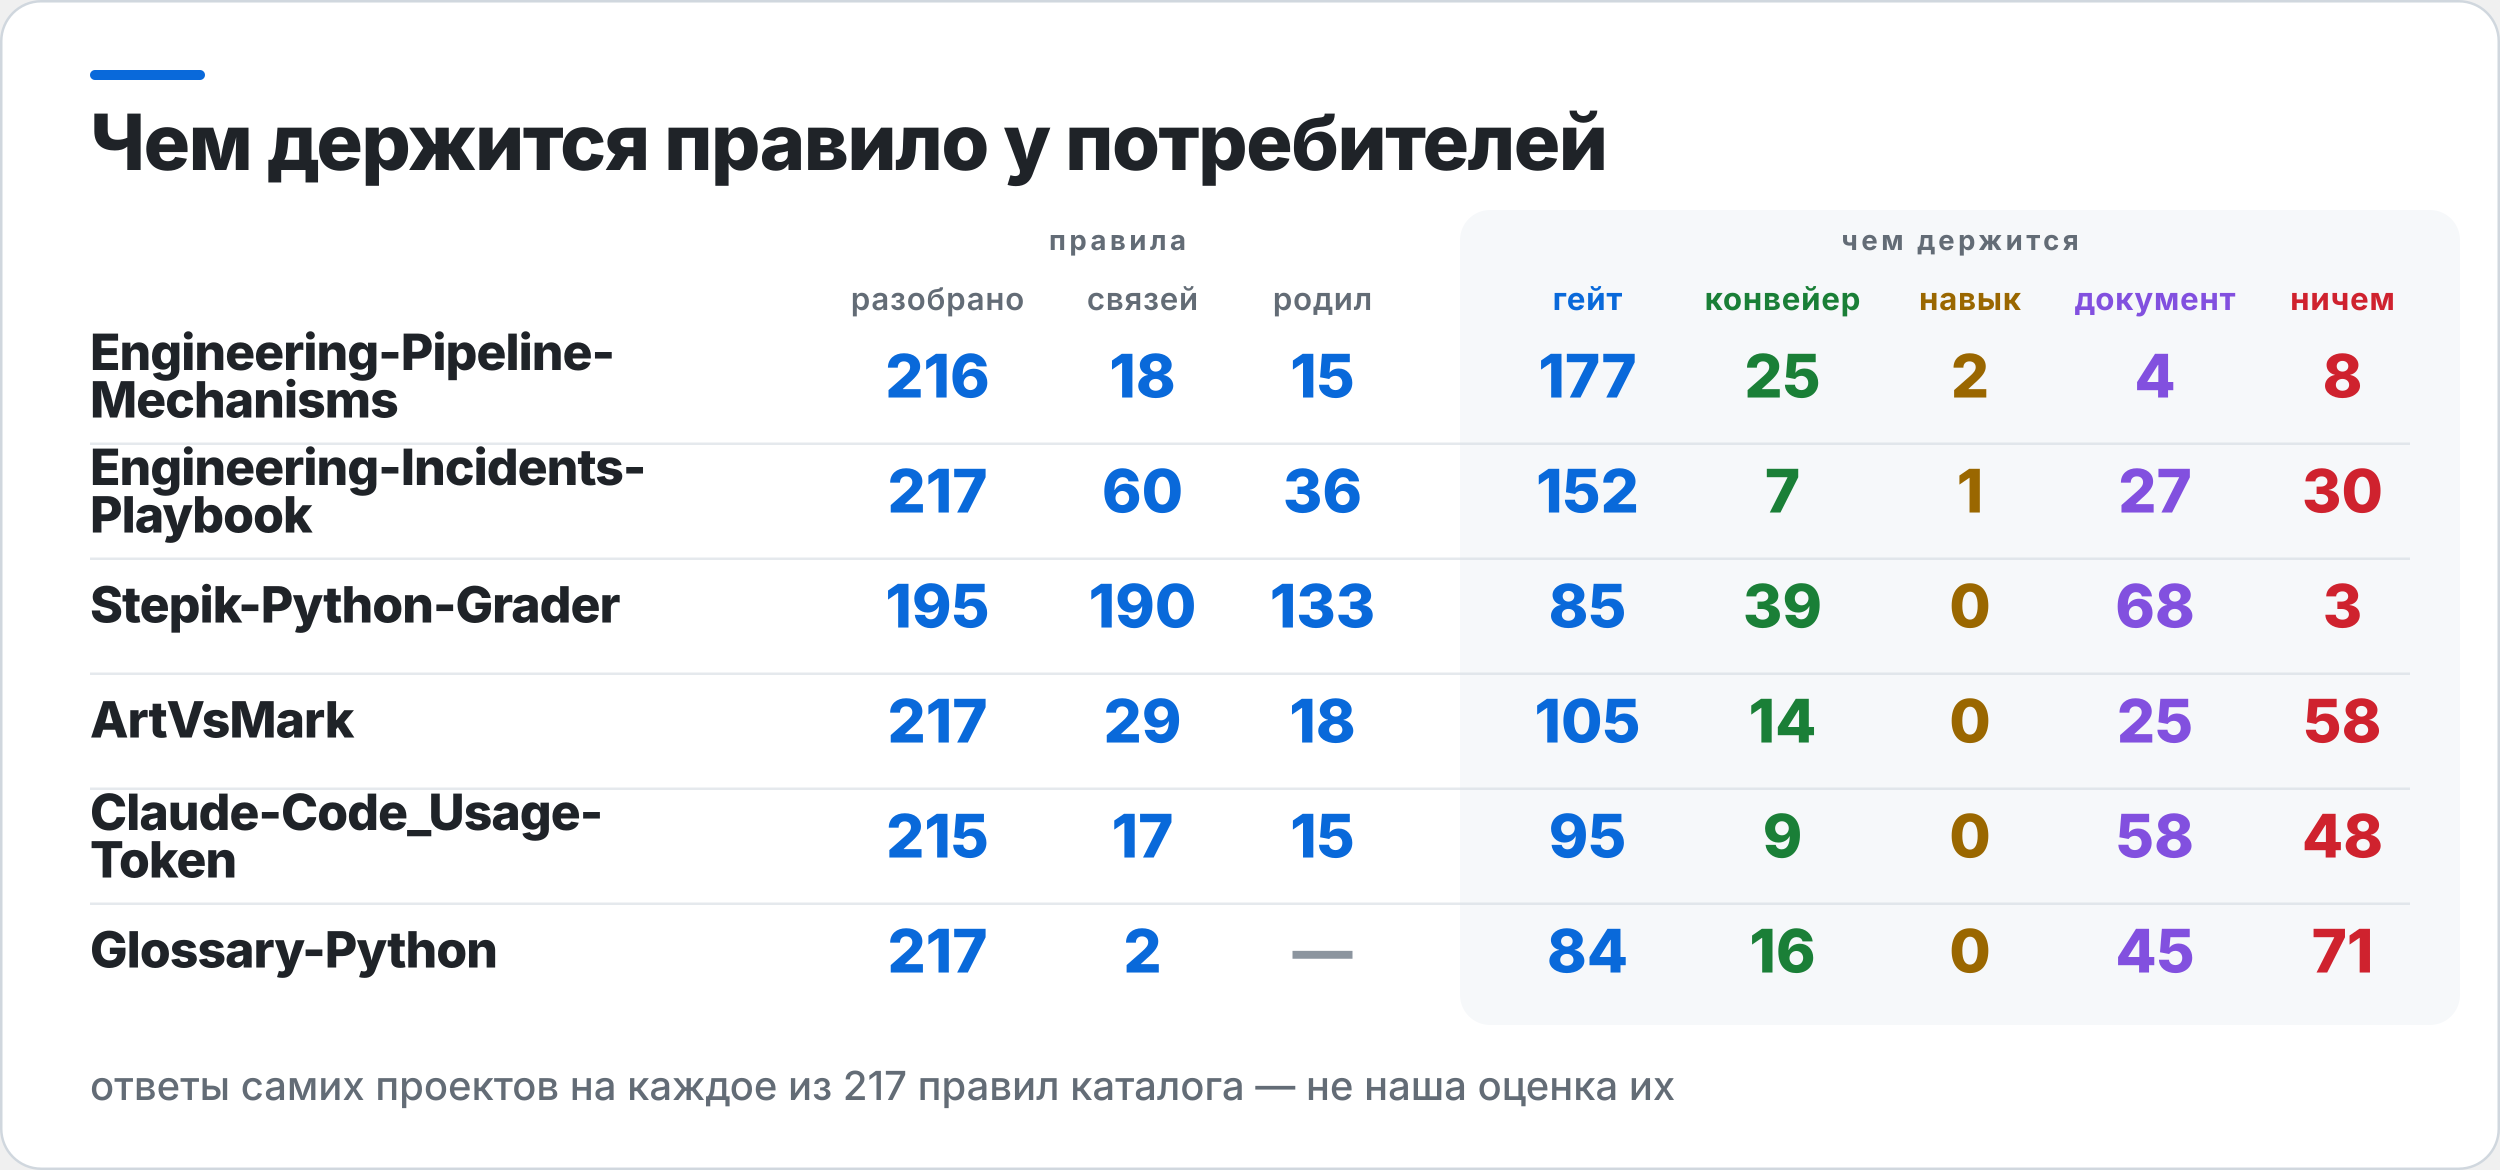
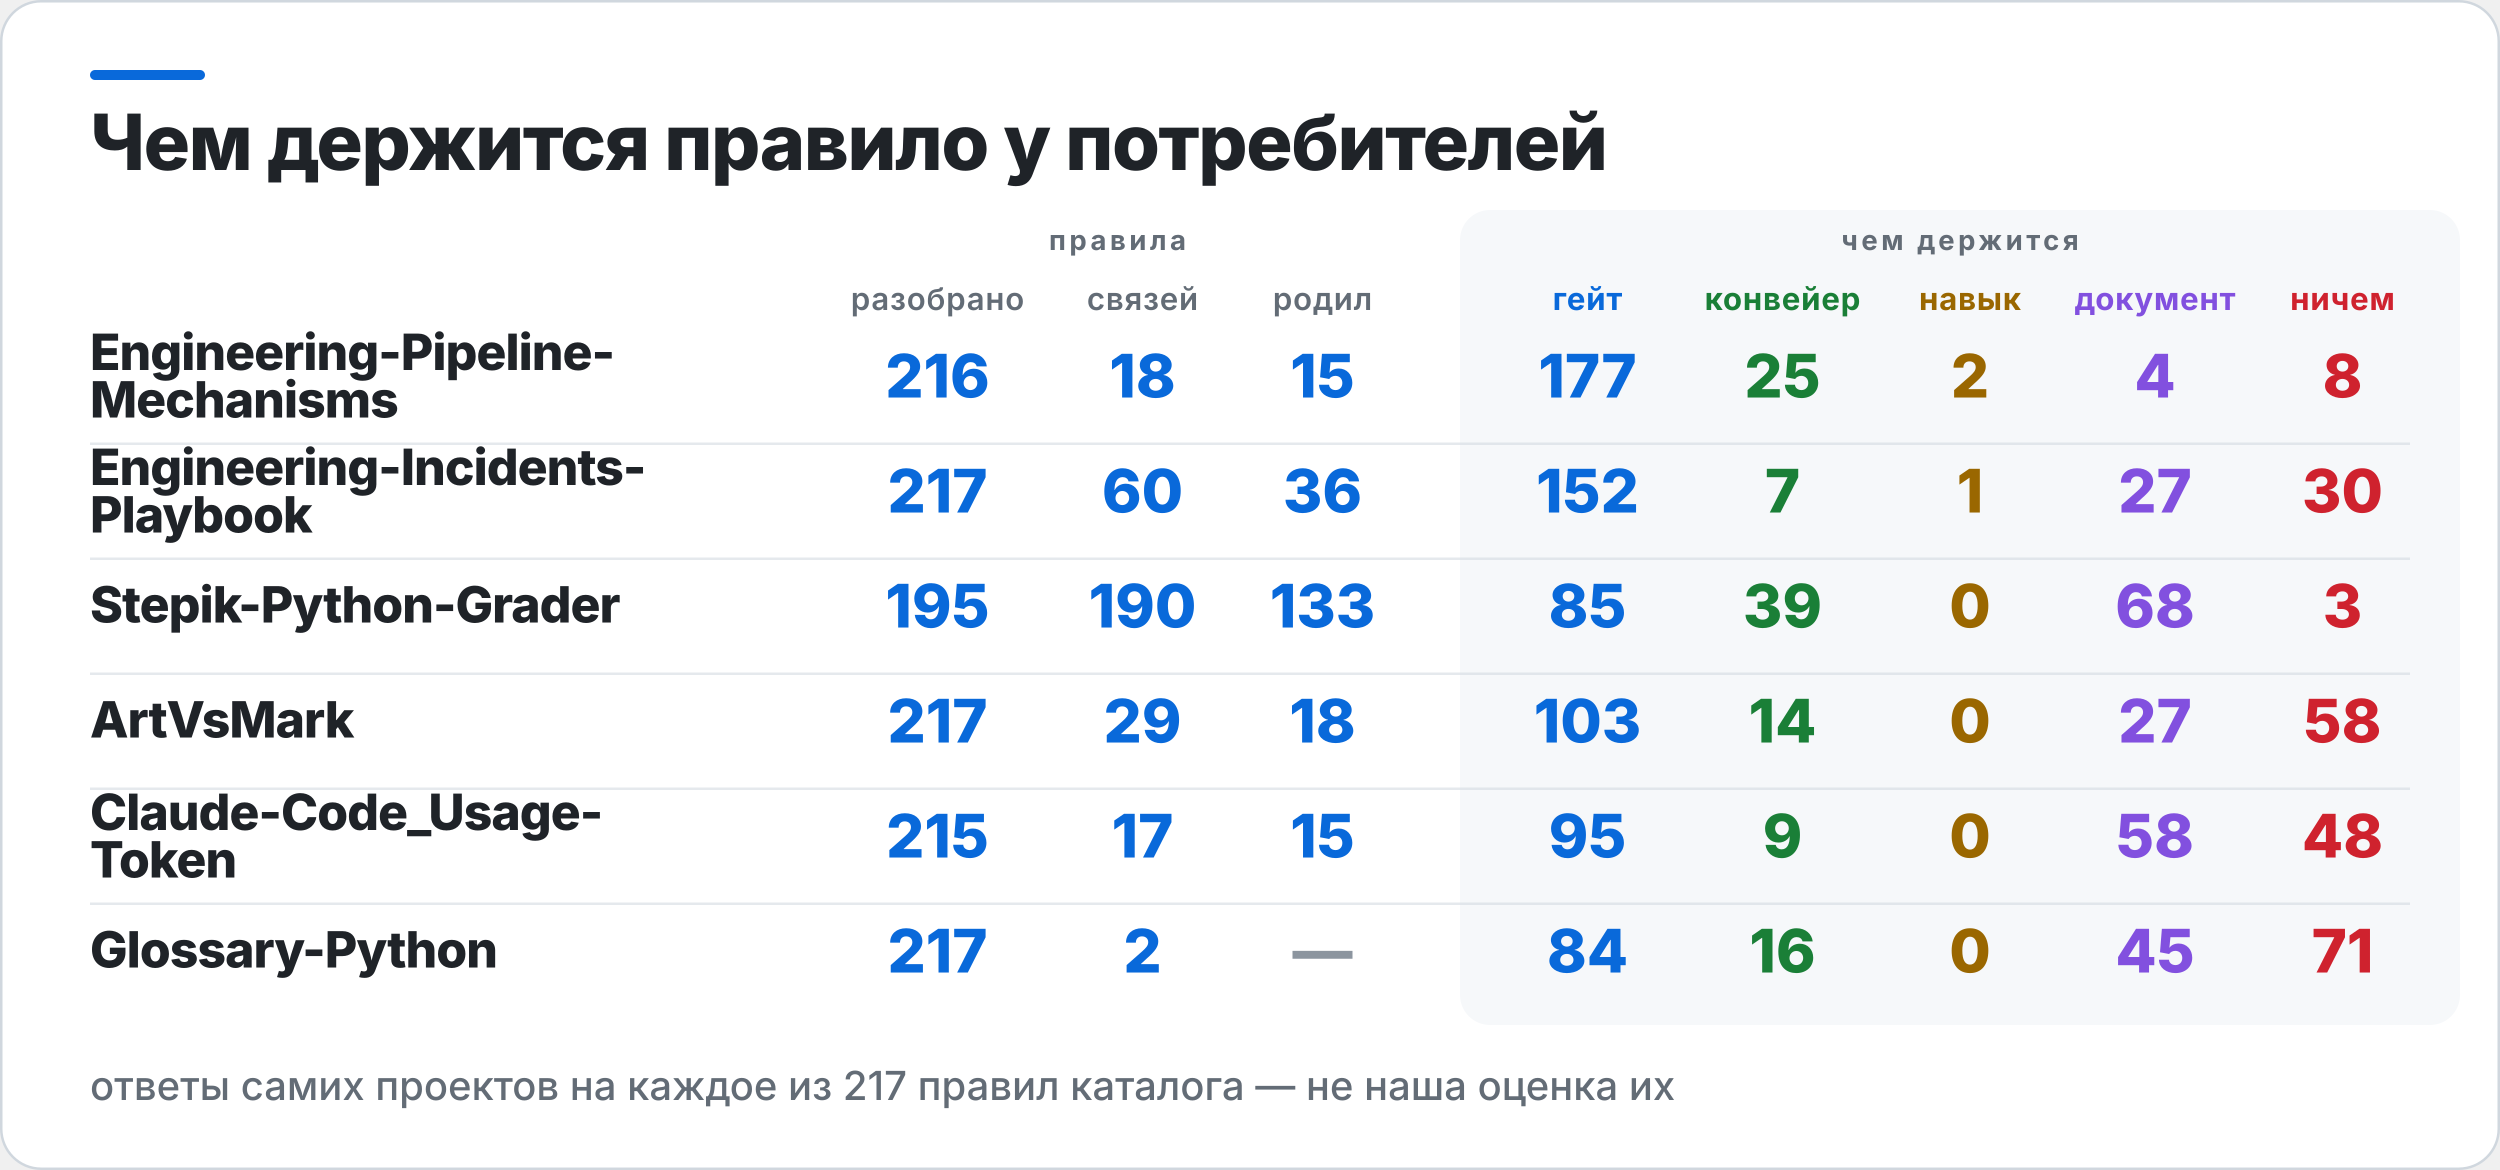
<svg xmlns="http://www.w3.org/2000/svg" width="1000" height="468" viewBox="0 0 1000 468" role="img" aria-label="Чем держится правило у потребителей">
  <rect x="0.5" y="0.5" width="999" height="467" rx="16" fill="#FFFFFF" stroke="#D0D7DE" />
  <rect x="36" y="28" width="46" height="4" rx="2" fill="#0969DA" />
  <rect x="584" y="84" width="400" height="326" rx="12" fill="#F6F8FA" />
  <text x="36" y="68" fill="#1F2328" font-family="Inter,Segoe UI,Helvetica,Arial,sans-serif" font-size="31" font-weight="800" letter-spacing="-0.6">Чем держится правило у потребителей</text>
  <text x="447" y="100" fill="#636C76" font-family="Inter,Segoe UI,Helvetica,Arial,sans-serif" font-size="11" font-weight="700" letter-spacing="1.4" text-anchor="middle">правила</text>
  <text x="784" y="100" fill="#636C76" font-family="Inter,Segoe UI,Helvetica,Arial,sans-serif" font-size="11" font-weight="700" letter-spacing="1.4" text-anchor="middle">чем держится</text>
  <text x="375" y="124" fill="#636C76" font-family="Inter,Segoe UI,Helvetica,Arial,sans-serif" font-size="12.5" font-weight="600" letter-spacing="0.3" text-anchor="middle">разобрано</text>
  <text x="457" y="124" fill="#636C76" font-family="Inter,Segoe UI,Helvetica,Arial,sans-serif" font-size="12.5" font-weight="600" letter-spacing="0.3" text-anchor="middle">связей</text>
  <text x="529" y="124" fill="#636C76" font-family="Inter,Segoe UI,Helvetica,Arial,sans-serif" font-size="12.5" font-weight="600" letter-spacing="0.3" text-anchor="middle">родил</text>
  <text x="635" y="124" fill="#0969DA" font-family="Inter,Segoe UI,Helvetica,Arial,sans-serif" font-size="12.5" font-weight="700" letter-spacing="0.3" text-anchor="middle">гейт</text>
  <text x="713" y="124" fill="#1A7F37" font-family="Inter,Segoe UI,Helvetica,Arial,sans-serif" font-size="12.5" font-weight="700" letter-spacing="0.3" text-anchor="middle">конвейер</text>
  <text x="788" y="124" fill="#9A6700" font-family="Inter,Segoe UI,Helvetica,Arial,sans-serif" font-size="12.5" font-weight="700" letter-spacing="0.3" text-anchor="middle">навык</text>
  <text x="862" y="124" fill="#8250DF" font-family="Inter,Segoe UI,Helvetica,Arial,sans-serif" font-size="12.5" font-weight="700" letter-spacing="0.3" text-anchor="middle">документ</text>
  <text x="937" y="124" fill="#CF222E" font-family="Inter,Segoe UI,Helvetica,Arial,sans-serif" font-size="12.5" font-weight="700" letter-spacing="0.3" text-anchor="middle">ничем</text>
  <text x="36" y="148" fill="#1F2328" font-family="Inter,Segoe UI,Helvetica,Arial,sans-serif" font-size="20" font-weight="800" letter-spacing="-0.4">Engineering-Pipeline-</text>
  <text x="36" y="167" fill="#1F2328" font-family="Inter,Segoe UI,Helvetica,Arial,sans-serif" font-size="20" font-weight="800" letter-spacing="-0.4">Mechanisms</text>
  <text x="375" y="159" fill="#0969DA" font-family="Inter,Segoe UI,Helvetica,Arial,sans-serif" font-size="24" font-weight="800" text-anchor="middle">216</text>
  <text x="457" y="159" fill="#0969DA" font-family="Inter,Segoe UI,Helvetica,Arial,sans-serif" font-size="24" font-weight="800" text-anchor="middle">18</text>
  <text x="529" y="159" fill="#0969DA" font-family="Inter,Segoe UI,Helvetica,Arial,sans-serif" font-size="24" font-weight="800" text-anchor="middle">15</text>
  <text x="635" y="159" fill="#0969DA" font-family="Inter,Segoe UI,Helvetica,Arial,sans-serif" font-size="24" font-weight="800" text-anchor="middle">177</text>
  <text x="713" y="159" fill="#1A7F37" font-family="Inter,Segoe UI,Helvetica,Arial,sans-serif" font-size="24" font-weight="800" text-anchor="middle">25</text>
  <text x="788" y="159" fill="#9A6700" font-family="Inter,Segoe UI,Helvetica,Arial,sans-serif" font-size="24" font-weight="800" text-anchor="middle">2</text>
  <text x="862" y="159" fill="#8250DF" font-family="Inter,Segoe UI,Helvetica,Arial,sans-serif" font-size="24" font-weight="800" text-anchor="middle">4</text>
  <text x="937" y="159" fill="#CF222E" font-family="Inter,Segoe UI,Helvetica,Arial,sans-serif" font-size="24" font-weight="800" text-anchor="middle">8</text>
  <rect x="36" y="177" width="928" height="1" fill="#D0D7DE" opacity="0.55" />
  <text x="36" y="194" fill="#1F2328" font-family="Inter,Segoe UI,Helvetica,Arial,sans-serif" font-size="20" font-weight="800" letter-spacing="-0.4">Engineering-Incidents-</text>
  <text x="36" y="213" fill="#1F2328" font-family="Inter,Segoe UI,Helvetica,Arial,sans-serif" font-size="20" font-weight="800" letter-spacing="-0.4">Playbook</text>
  <text x="375" y="205" fill="#0969DA" font-family="Inter,Segoe UI,Helvetica,Arial,sans-serif" font-size="24" font-weight="800" text-anchor="middle">217</text>
  <text x="457" y="205" fill="#0969DA" font-family="Inter,Segoe UI,Helvetica,Arial,sans-serif" font-size="24" font-weight="800" text-anchor="middle">60</text>
  <text x="529" y="205" fill="#0969DA" font-family="Inter,Segoe UI,Helvetica,Arial,sans-serif" font-size="24" font-weight="800" text-anchor="middle">36</text>
  <text x="635" y="205" fill="#0969DA" font-family="Inter,Segoe UI,Helvetica,Arial,sans-serif" font-size="24" font-weight="800" text-anchor="middle">152</text>
  <text x="713" y="205" fill="#1A7F37" font-family="Inter,Segoe UI,Helvetica,Arial,sans-serif" font-size="24" font-weight="800" text-anchor="middle">7</text>
  <text x="788" y="205" fill="#9A6700" font-family="Inter,Segoe UI,Helvetica,Arial,sans-serif" font-size="24" font-weight="800" text-anchor="middle">1</text>
  <text x="862" y="205" fill="#8250DF" font-family="Inter,Segoe UI,Helvetica,Arial,sans-serif" font-size="24" font-weight="800" text-anchor="middle">27</text>
  <text x="937" y="205" fill="#CF222E" font-family="Inter,Segoe UI,Helvetica,Arial,sans-serif" font-size="24" font-weight="800" text-anchor="middle">30</text>
  <rect x="36" y="223" width="928" height="1" fill="#D0D7DE" opacity="0.55" />
  <text x="36" y="249" fill="#1F2328" font-family="Inter,Segoe UI,Helvetica,Arial,sans-serif" font-size="20" font-weight="800" letter-spacing="-0.4">Stepik-Python-Grader</text>
  <text x="375" y="251" fill="#0969DA" font-family="Inter,Segoe UI,Helvetica,Arial,sans-serif" font-size="24" font-weight="800" text-anchor="middle">195</text>
  <text x="457" y="251" fill="#0969DA" font-family="Inter,Segoe UI,Helvetica,Arial,sans-serif" font-size="24" font-weight="800" text-anchor="middle">190</text>
  <text x="529" y="251" fill="#0969DA" font-family="Inter,Segoe UI,Helvetica,Arial,sans-serif" font-size="24" font-weight="800" text-anchor="middle">133</text>
  <text x="635" y="251" fill="#0969DA" font-family="Inter,Segoe UI,Helvetica,Arial,sans-serif" font-size="24" font-weight="800" text-anchor="middle">85</text>
  <text x="713" y="251" fill="#1A7F37" font-family="Inter,Segoe UI,Helvetica,Arial,sans-serif" font-size="24" font-weight="800" text-anchor="middle">39</text>
  <text x="788" y="251" fill="#9A6700" font-family="Inter,Segoe UI,Helvetica,Arial,sans-serif" font-size="24" font-weight="800" text-anchor="middle">0</text>
  <text x="862" y="251" fill="#8250DF" font-family="Inter,Segoe UI,Helvetica,Arial,sans-serif" font-size="24" font-weight="800" text-anchor="middle">68</text>
  <text x="937" y="251" fill="#CF222E" font-family="Inter,Segoe UI,Helvetica,Arial,sans-serif" font-size="24" font-weight="800" text-anchor="middle">3</text>
  <rect x="36" y="269" width="928" height="1" fill="#D0D7DE" opacity="0.55" />
  <text x="36" y="295" fill="#1F2328" font-family="Inter,Segoe UI,Helvetica,Arial,sans-serif" font-size="20" font-weight="800" letter-spacing="-0.4">ArtVsMark</text>
  <text x="375" y="297" fill="#0969DA" font-family="Inter,Segoe UI,Helvetica,Arial,sans-serif" font-size="24" font-weight="800" text-anchor="middle">217</text>
  <text x="457" y="297" fill="#0969DA" font-family="Inter,Segoe UI,Helvetica,Arial,sans-serif" font-size="24" font-weight="800" text-anchor="middle">29</text>
  <text x="529" y="297" fill="#0969DA" font-family="Inter,Segoe UI,Helvetica,Arial,sans-serif" font-size="24" font-weight="800" text-anchor="middle">18</text>
-   <text x="635" y="297" fill="#0969DA" font-family="Inter,Segoe UI,Helvetica,Arial,sans-serif" font-size="24" font-weight="800" text-anchor="middle">105</text>
+   <text x="635" y="297" fill="#0969DA" font-family="Inter,Segoe UI,Helvetica,Arial,sans-serif" font-size="24" font-weight="800" text-anchor="middle">103</text>
  <text x="713" y="297" fill="#1A7F37" font-family="Inter,Segoe UI,Helvetica,Arial,sans-serif" font-size="24" font-weight="800" text-anchor="middle">14</text>
  <text x="788" y="297" fill="#9A6700" font-family="Inter,Segoe UI,Helvetica,Arial,sans-serif" font-size="24" font-weight="800" text-anchor="middle">0</text>
-   <text x="862" y="297" fill="#8250DF" font-family="Inter,Segoe UI,Helvetica,Arial,sans-serif" font-size="24" font-weight="800" text-anchor="middle">25</text>
+   <text x="862" y="297" fill="#8250DF" font-family="Inter,Segoe UI,Helvetica,Arial,sans-serif" font-size="24" font-weight="800" text-anchor="middle">27</text>
  <text x="937" y="297" fill="#CF222E" font-family="Inter,Segoe UI,Helvetica,Arial,sans-serif" font-size="24" font-weight="800" text-anchor="middle">58</text>
  <rect x="36" y="315" width="928" height="1" fill="#D0D7DE" opacity="0.55" />
  <text x="36" y="332" fill="#1F2328" font-family="Inter,Segoe UI,Helvetica,Arial,sans-serif" font-size="20" font-weight="800" letter-spacing="-0.4">Claude-Code_Usage-</text>
  <text x="36" y="351" fill="#1F2328" font-family="Inter,Segoe UI,Helvetica,Arial,sans-serif" font-size="20" font-weight="800" letter-spacing="-0.4">Token</text>
  <text x="375" y="343" fill="#0969DA" font-family="Inter,Segoe UI,Helvetica,Arial,sans-serif" font-size="24" font-weight="800" text-anchor="middle">215</text>
  <text x="457" y="343" fill="#0969DA" font-family="Inter,Segoe UI,Helvetica,Arial,sans-serif" font-size="24" font-weight="800" text-anchor="middle">17</text>
  <text x="529" y="343" fill="#0969DA" font-family="Inter,Segoe UI,Helvetica,Arial,sans-serif" font-size="24" font-weight="800" text-anchor="middle">15</text>
  <text x="635" y="343" fill="#0969DA" font-family="Inter,Segoe UI,Helvetica,Arial,sans-serif" font-size="24" font-weight="800" text-anchor="middle">95</text>
  <text x="713" y="343" fill="#1A7F37" font-family="Inter,Segoe UI,Helvetica,Arial,sans-serif" font-size="24" font-weight="800" text-anchor="middle">9</text>
  <text x="788" y="343" fill="#9A6700" font-family="Inter,Segoe UI,Helvetica,Arial,sans-serif" font-size="24" font-weight="800" text-anchor="middle">0</text>
  <text x="862" y="343" fill="#8250DF" font-family="Inter,Segoe UI,Helvetica,Arial,sans-serif" font-size="24" font-weight="800" text-anchor="middle">58</text>
  <text x="937" y="343" fill="#CF222E" font-family="Inter,Segoe UI,Helvetica,Arial,sans-serif" font-size="24" font-weight="800" text-anchor="middle">48</text>
  <rect x="36" y="361" width="928" height="1" fill="#D0D7DE" opacity="0.55" />
  <text x="36" y="387" fill="#1F2328" font-family="Inter,Segoe UI,Helvetica,Arial,sans-serif" font-size="20" font-weight="800" letter-spacing="-0.4">Glossary-Python</text>
  <text x="375" y="389" fill="#0969DA" font-family="Inter,Segoe UI,Helvetica,Arial,sans-serif" font-size="24" font-weight="800" text-anchor="middle">217</text>
  <text x="457" y="389" fill="#0969DA" font-family="Inter,Segoe UI,Helvetica,Arial,sans-serif" font-size="24" font-weight="800" text-anchor="middle">2</text>
  <text x="529" y="389" fill="#8C959F" font-family="Inter,Segoe UI,Helvetica,Arial,sans-serif" font-size="24" font-weight="800" text-anchor="middle">—</text>
  <text x="635" y="389" fill="#0969DA" font-family="Inter,Segoe UI,Helvetica,Arial,sans-serif" font-size="24" font-weight="800" text-anchor="middle">84</text>
  <text x="713" y="389" fill="#1A7F37" font-family="Inter,Segoe UI,Helvetica,Arial,sans-serif" font-size="24" font-weight="800" text-anchor="middle">16</text>
  <text x="788" y="389" fill="#9A6700" font-family="Inter,Segoe UI,Helvetica,Arial,sans-serif" font-size="24" font-weight="800" text-anchor="middle">0</text>
  <text x="862" y="389" fill="#8250DF" font-family="Inter,Segoe UI,Helvetica,Arial,sans-serif" font-size="24" font-weight="800" text-anchor="middle">45</text>
  <text x="937" y="389" fill="#CF222E" font-family="Inter,Segoe UI,Helvetica,Arial,sans-serif" font-size="24" font-weight="800" text-anchor="middle">71</text>
  <text x="36" y="440" fill="#636C76" font-family="Inter,Segoe UI,Helvetica,Arial,sans-serif" font-size="16" font-weight="500">ответы самих проектов на каждое из 217 правил каталога — не наша оценка их</text>
</svg>
